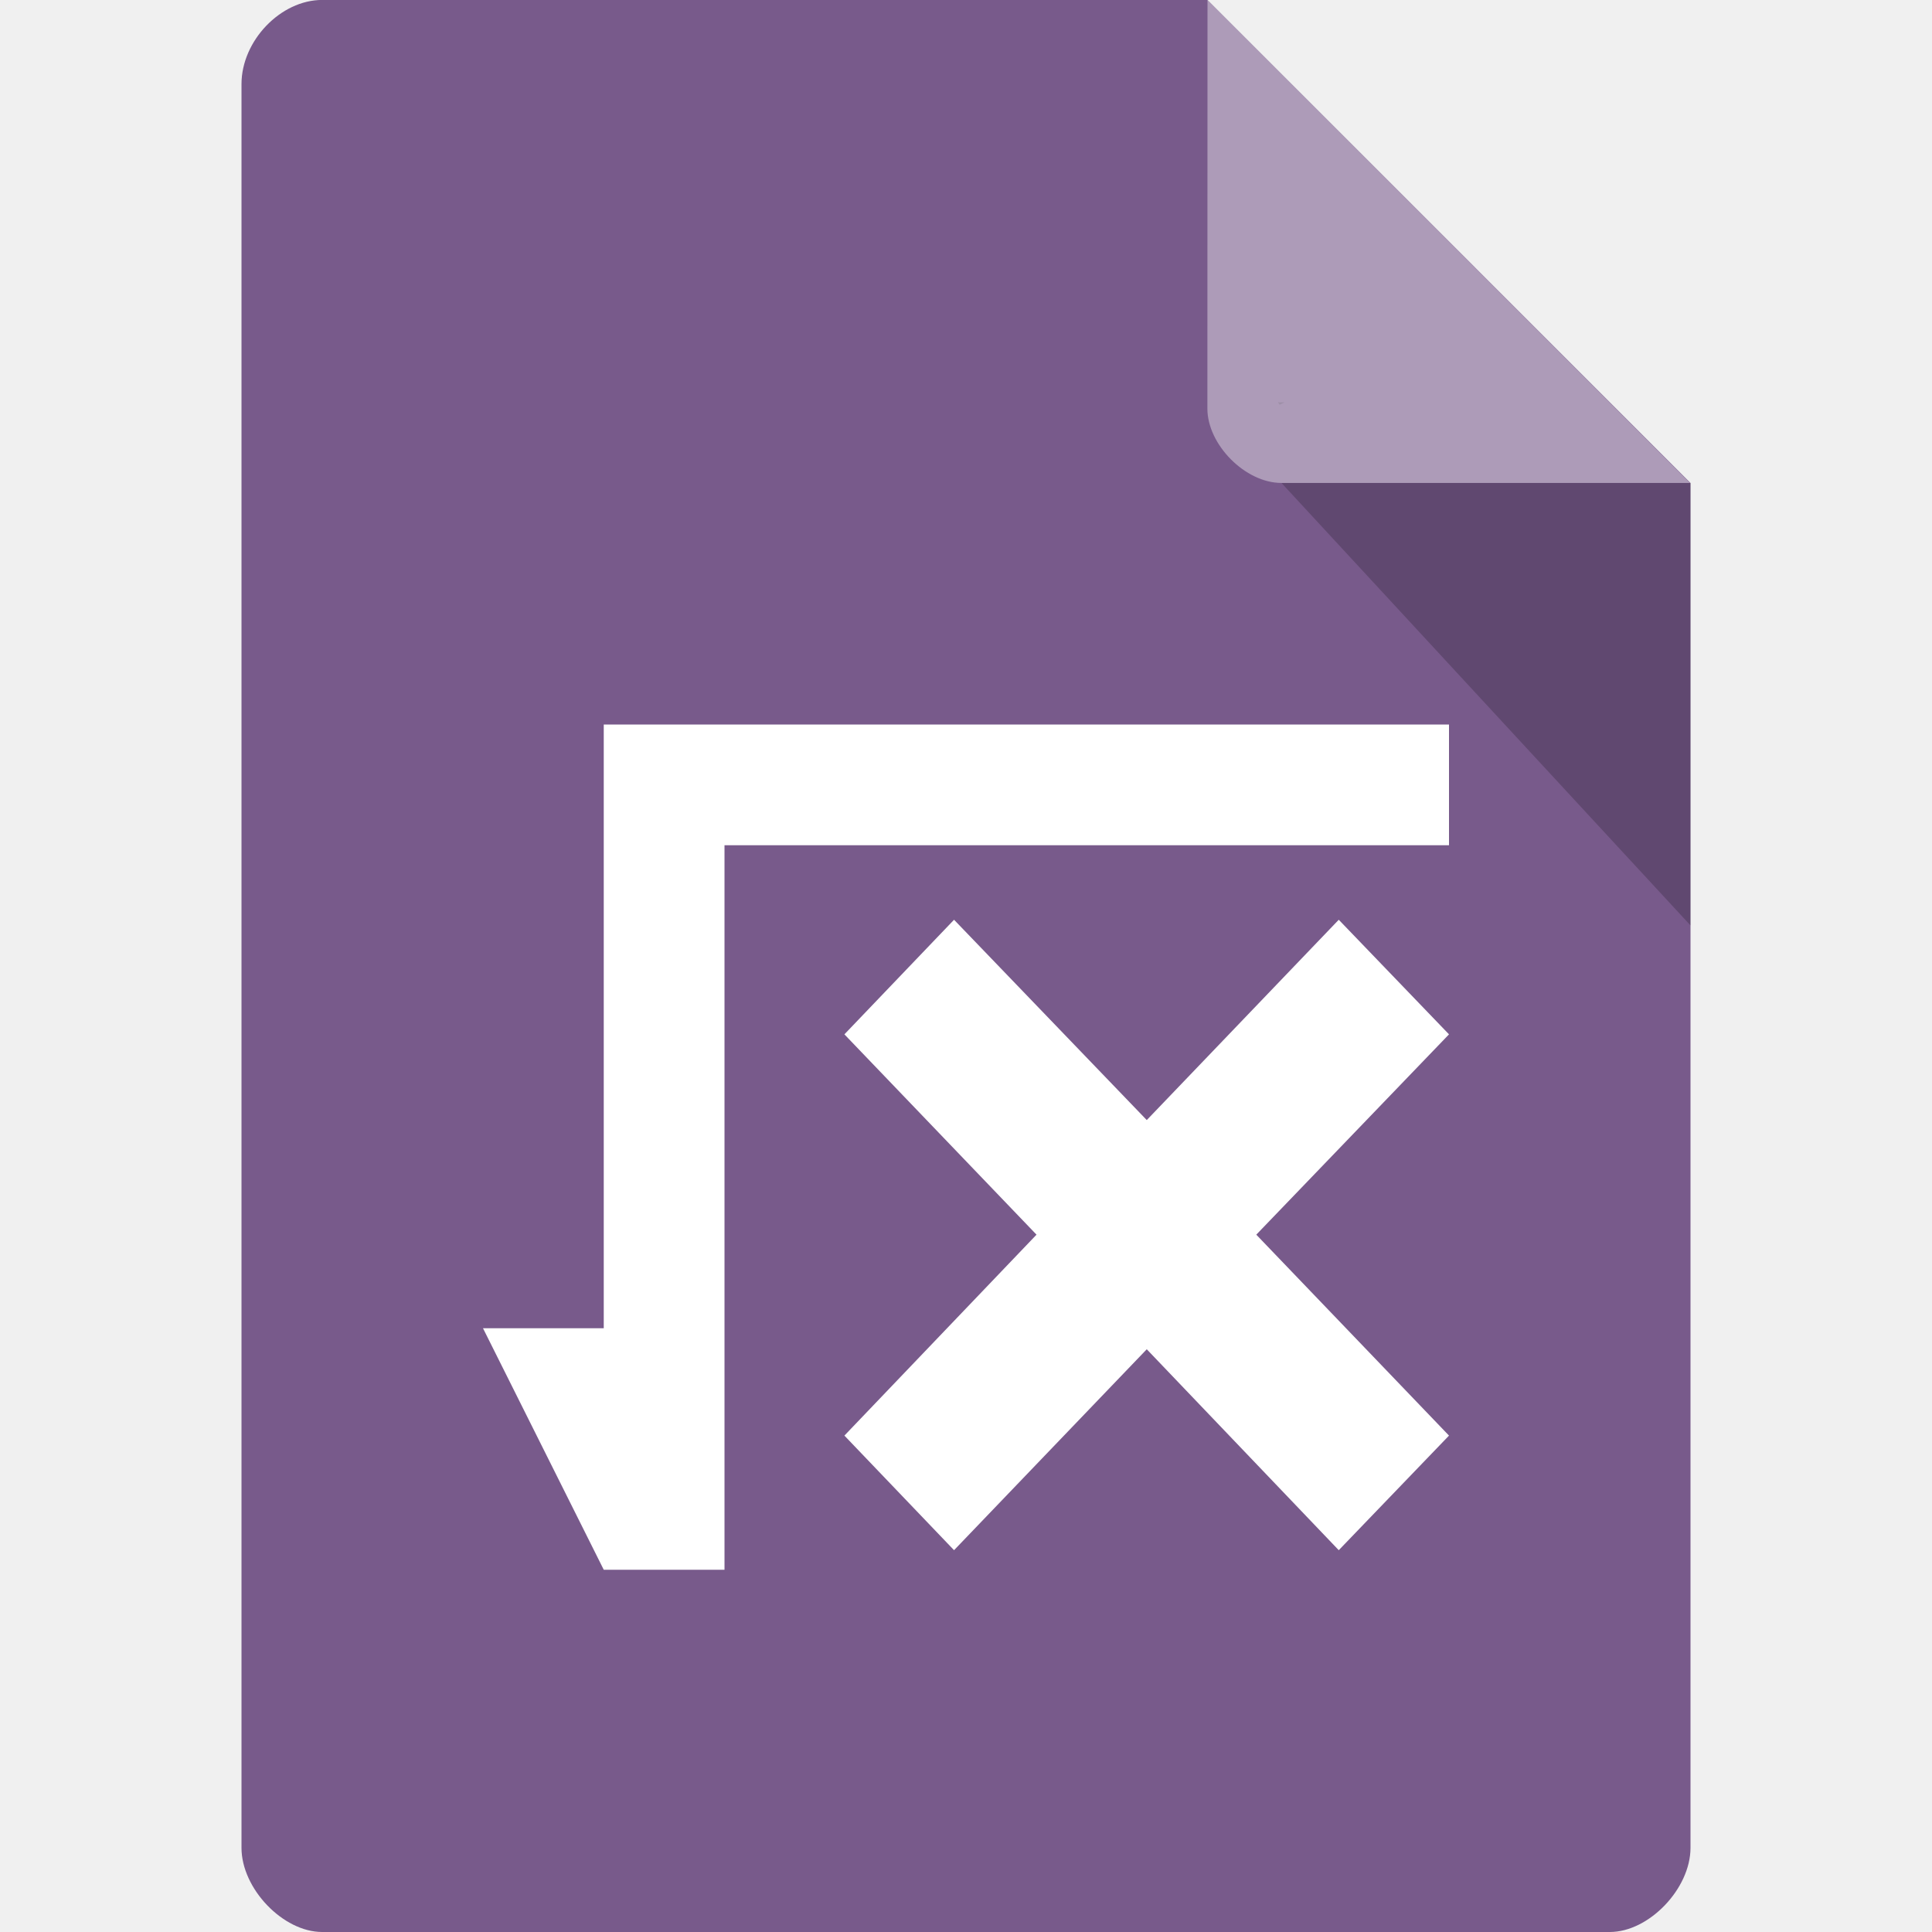
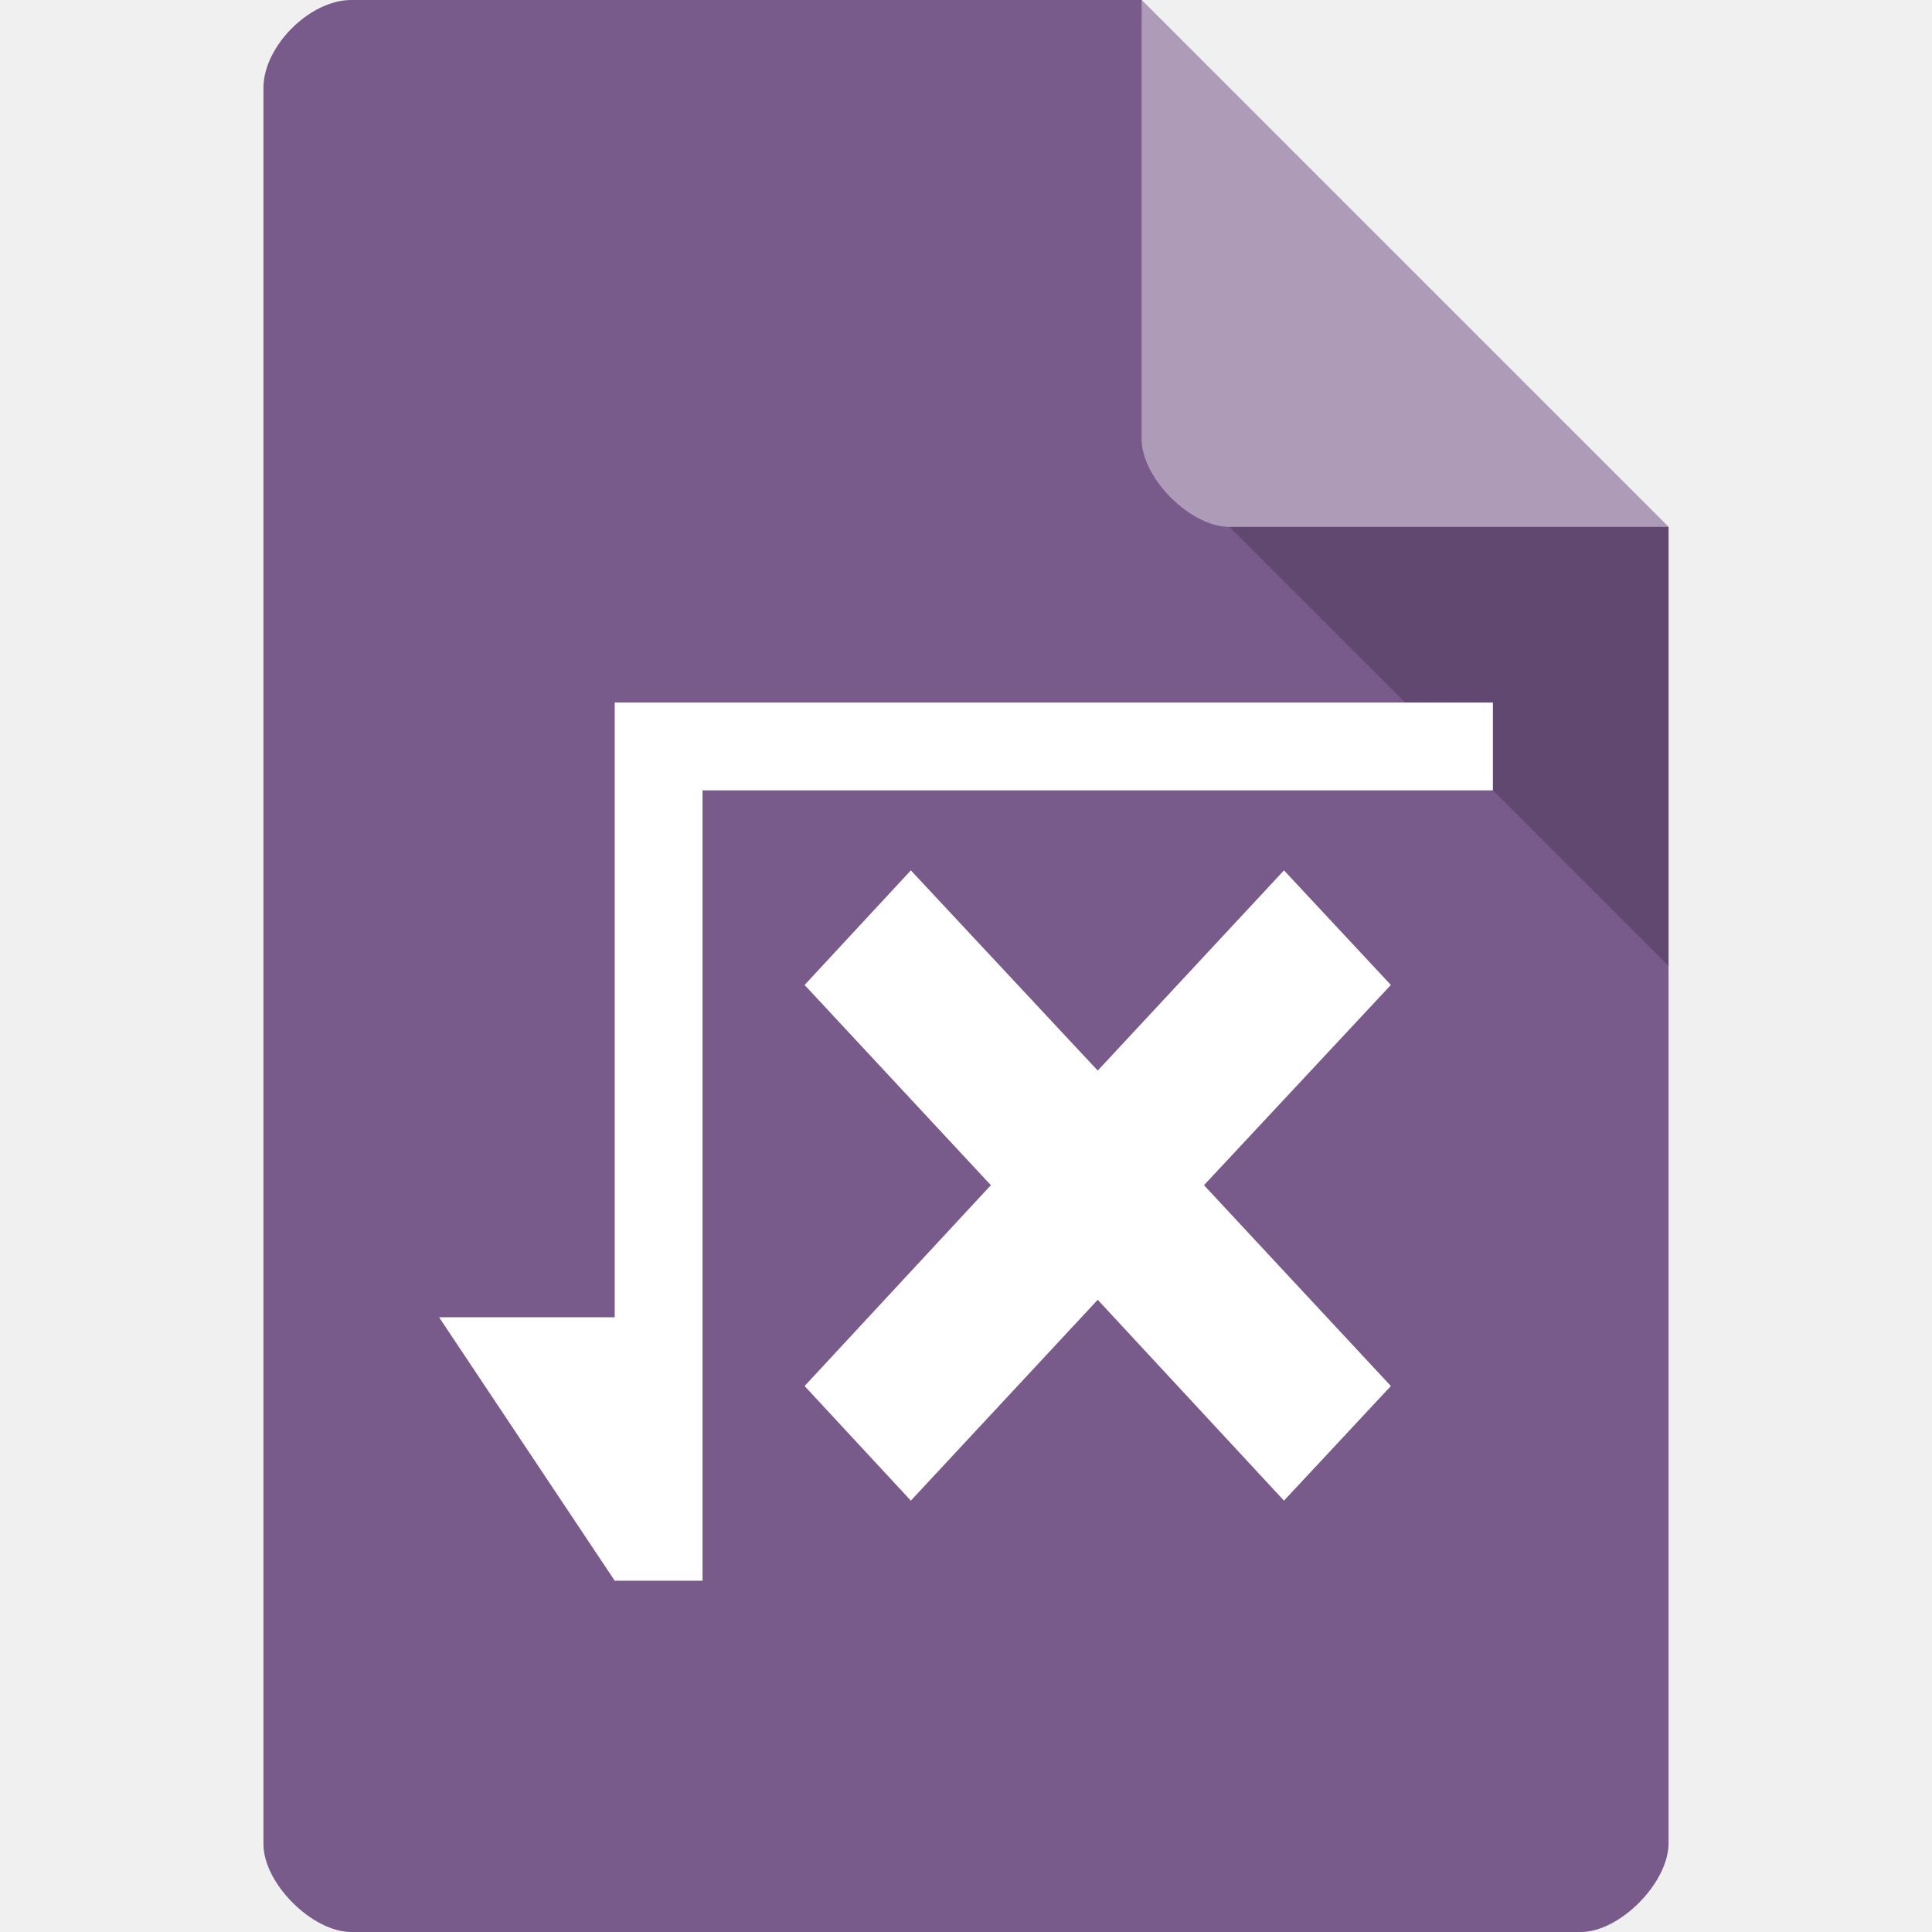
- <svg xmlns="http://www.w3.org/2000/svg" width="16" height="16" viewBox="0 0 16 16" id="svg2" version="1.1">
+ <svg xmlns="http://www.w3.org/2000/svg" width="22" height="22" viewBox="0 0 22 22" id="svg2" version="1.1">
  <defs id="defs24" />
-   <path style="fill:#785a8b;fill-opacity:1" d="M 2.668,-4.456e-4 C 2.324,-4.456e-4 2,0.338 2,0.696 L 2,15.303 C 2,15.641 2.344,16 2.668,16 l 10.664,0 C 13.656,16 14,15.641 14,15.303 L 14,4 10,-4.456e-4 z" id="path4-1" />
-   <path style="fill:#ffffff" id="path14" d="m 5,6 0,5 -1,0 1,2 1,0 0,-6 6,0 0,-1 z M 7.901,7.617 6.993,8.566 8.584,10.225 6.993,11.889 7.901,12.838 9.497,11.174 11.087,12.838 12,11.889 10.404,10.225 12,8.566 11.087,7.617 9.497,9.276 z" />
-   <path style="fill:#000000;fill-opacity:0.196" d="m 10.583,3.332 0.015,0.02 0.04,-0.02 z m 0.03,0.668 3.387,3.664 0,-3.664 z" id="path6" />
-   <path style="fill:#ffffff;fill-opacity:0.392" d="m 10,-4.456e-4 3.996,4 -3.384,0 c -0.299,0 -0.613,-0.317 -0.613,-0.616 z" id="path8" />
+   <path style="fill:#785a8b;fill-opacity:1" d="M 4,0 C 3.527,0 3,0.527 3,1 l 0,20 c 0,0.445 0.555,1 1,1 l 14,0 c 0.445,0 0.992,-0.555 1,-1 L 19,6 13,0 z" id="path4" />
+   <path style="fill:#000000;fill-opacity:0.196" d="m 14,6 5,5 0,-5 z" id="path6" />
+   <path style="fill:#ffffff;fill-opacity:0.392" d="m 13,0 6,6 -5,0 C 13.555,6 13,5.445 13,5 z" id="path8" />
+   <path style="fill:#ffffff" id="path14" d="m 7,8 0,7 -2,0 2,3 1,0 0,-9 9,0 0,-1 z m 3.372,1.911 -1.21,1.305 2.121,2.28 -2.121,2.287 1.21,1.305 2.128,-2.287 2.121,2.287 1.217,-1.305 -2.128,-2.287 2.128,-2.28 L 14.621,9.911 12.5,12.191 z" />
</svg>
